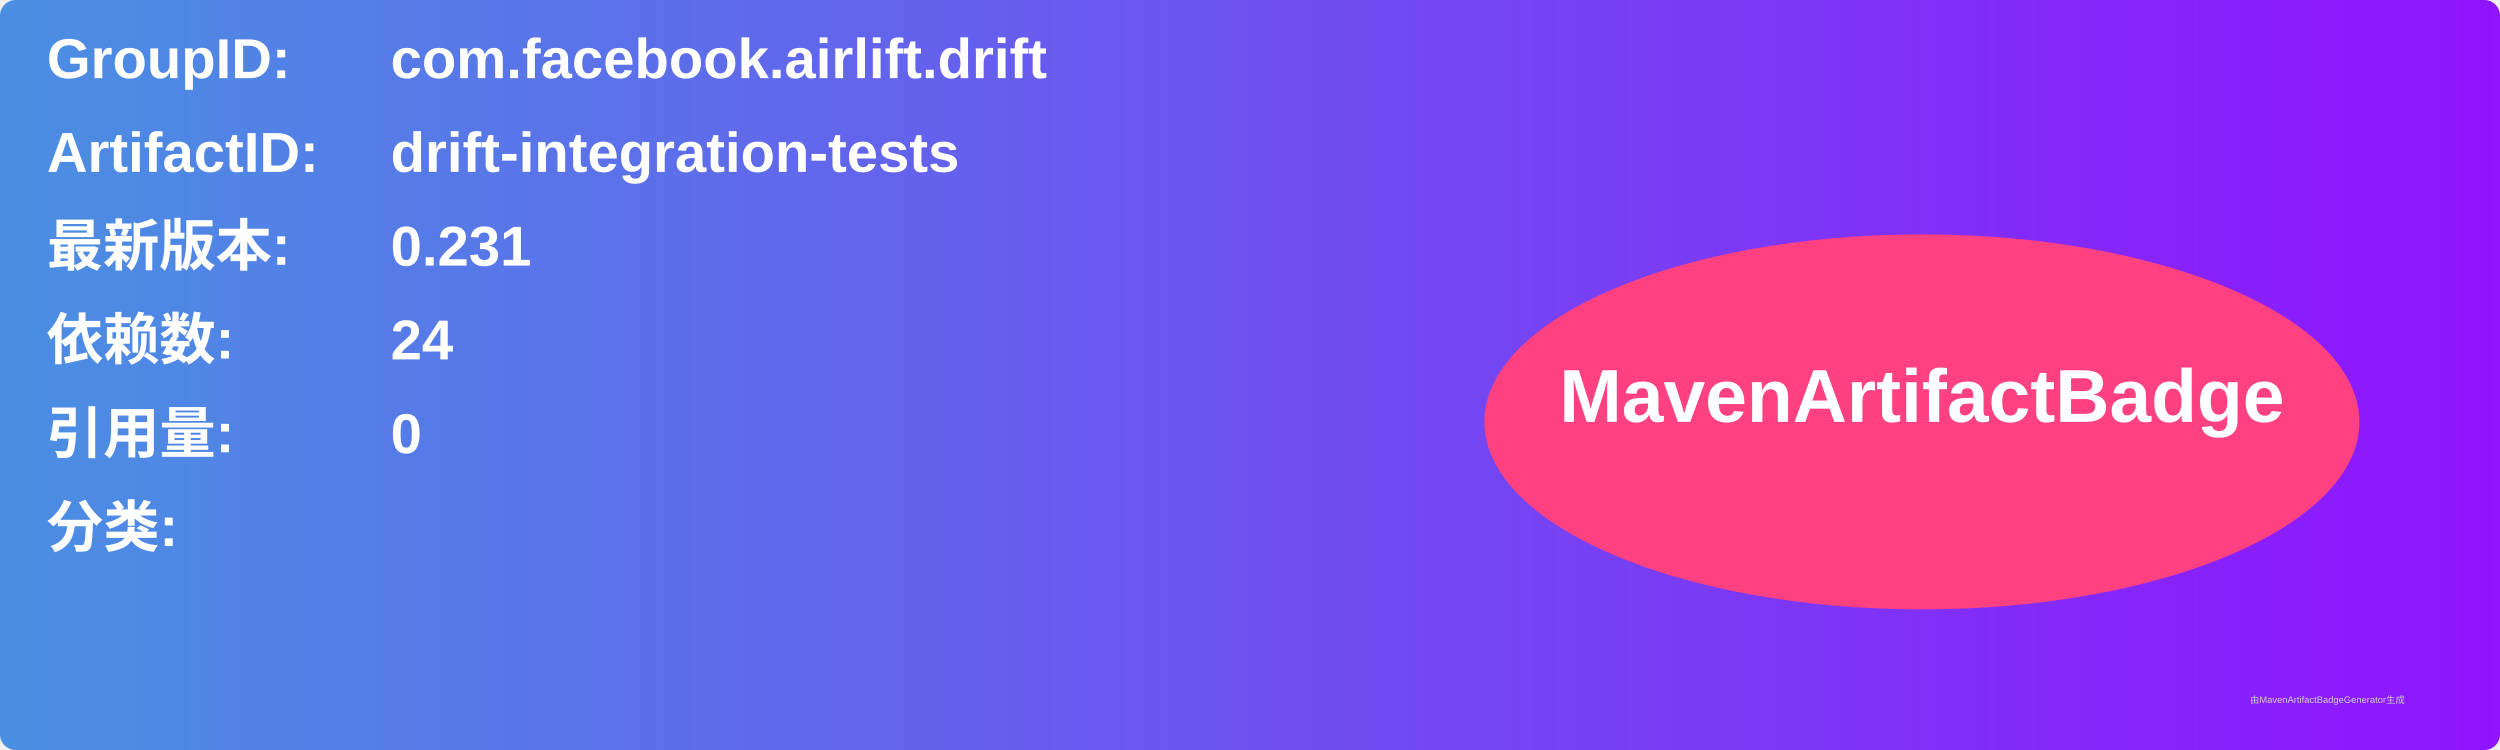
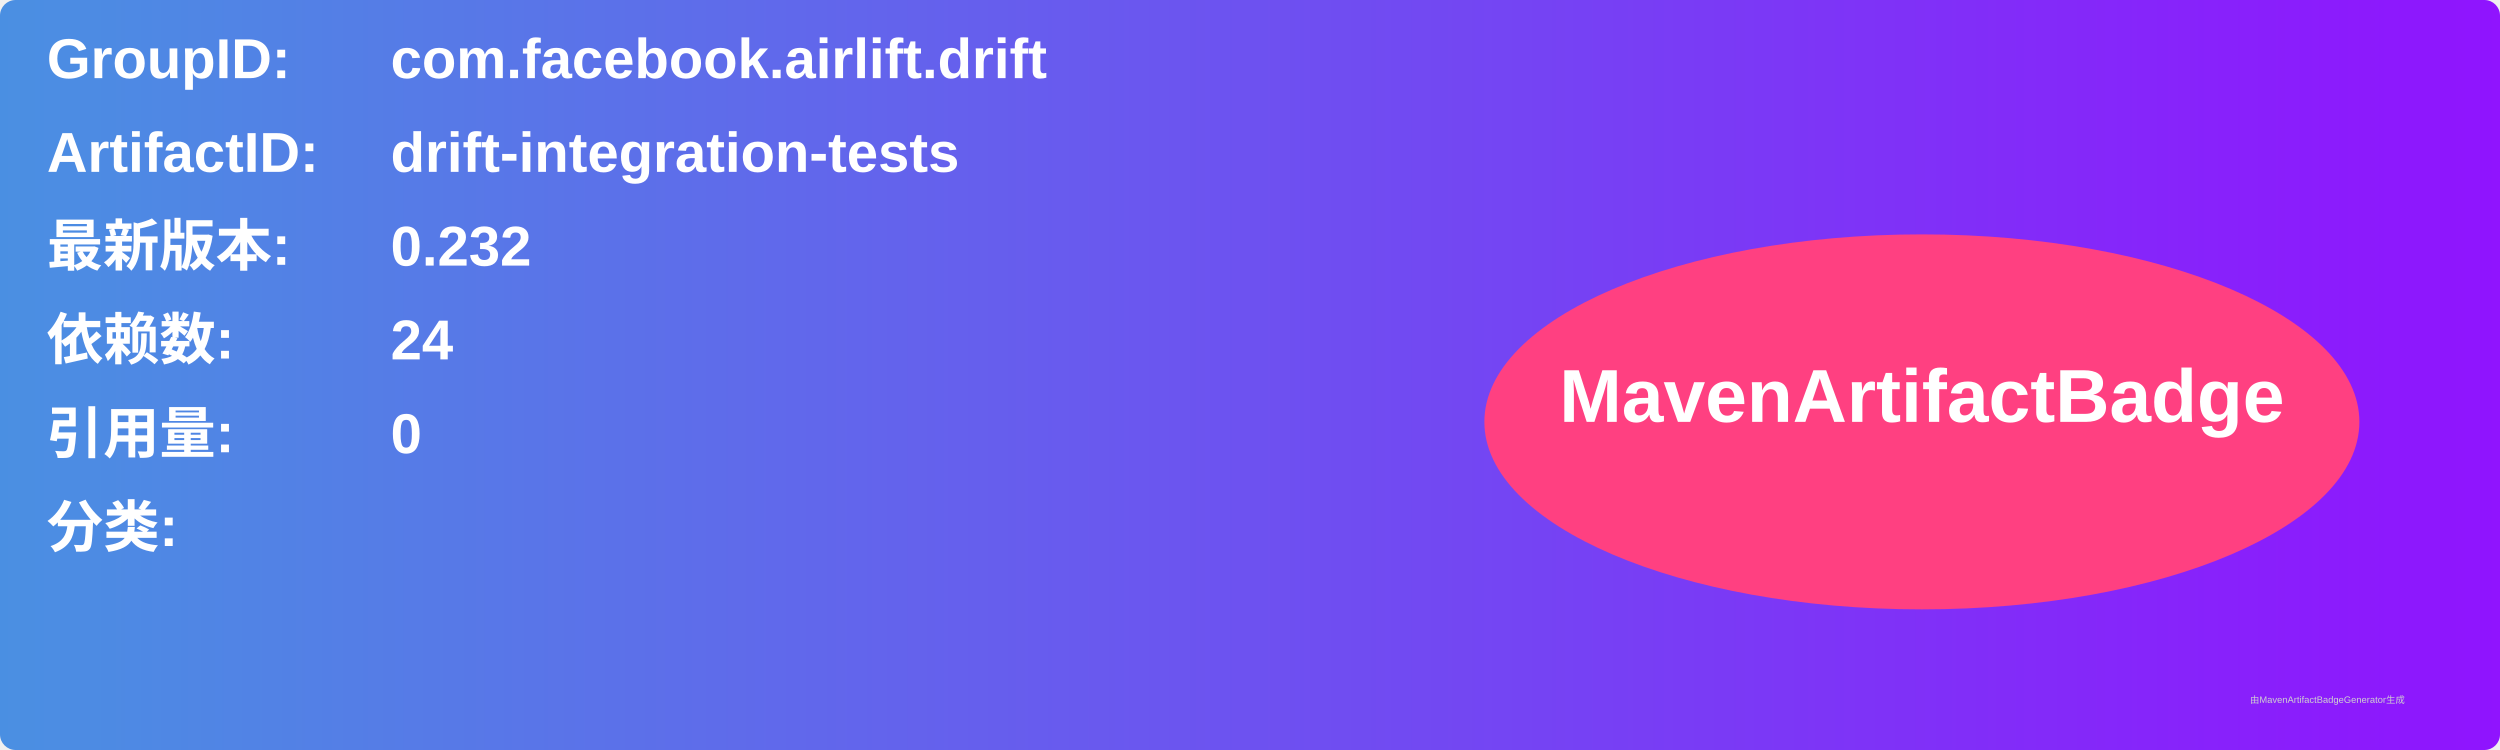
<svg xmlns="http://www.w3.org/2000/svg" width="800" height="240" viewBox="0 0 800 240">
  <linearGradient id="grad" x1="0%" y1="0%" x2="100%" y2="0%">
    <stop offset="0%" stop-color="#4a90e2" />
    <stop offset="100%" stop-color="#9013fe" />
  </linearGradient>
  <rect width="100%" height="100%" rx="5" ry="5" fill="url(#grad)" />
  <g transform="translate(15, 15)">
    <text x="0" y="10" font-family="Arial" font-size="18" fill="white" font-weight="bold" width="260">GroupID:</text>
    <text x="110" y="10" font-family="Arial" font-size="18" fill="white" font-weight="bold" width="460">com.facebook.airlift.drift</text>
    <text x="0" y="40" font-family="Arial" font-size="18" fill="white" font-weight="bold" width="260">ArtifactID:</text>
    <text x="110" y="40" font-family="Arial" font-size="18" fill="white" font-weight="bold" width="460">drift-integration-tests</text>
    <text x="0" y="70" font-family="Arial" font-size="18" fill="white" font-weight="bold">最新版本:</text>
    <text x="110" y="70" font-family="Arial" font-size="18" fill="white" font-weight="bold">
-       <tspan font-weight="bold">0.231</tspan>
+       <tspan font-weight="bold">0.232</tspan>
    </text>
    <text x="0" y="100" font-family="Arial" font-size="18" fill="white" font-weight="bold">依赖数: </text>
    <text x="110" y="100" font-family="Arial" font-size="18" fill="white">
      <tspan font-weight="bold">24</tspan>
    </text>
    <text x="0" y="130" font-family="Arial" font-size="18" fill="white" font-weight="bold">引用量: </text>
    <text x="110" y="130" font-family="Arial" font-size="18" fill="white">
      <tspan font-weight="bold">0</tspan>
    </text>
    <text x="0" y="160" font-family="Arial" font-size="18" fill="white" font-weight="bold">分类:</text>
    <text x="10" y="190" font-family="Arial" font-size="10" fill="white">
      <tspan font-weight="bold" />
    </text>
    <ellipse cx="600" cy="120" rx="140" ry="60" fill="#ff4081" />
    <text x="600" y="120" text-anchor="middle" font-family="Arial" font-size="24" fill="white" font-weight="bold">MavenArtifactBadge</text>
  </g>
  <text x="720" y="225" font-family="Arial" font-size="3" fill="#d0d0d0">由MavenArtifactBadgeGenerator生成</text>
</svg>
